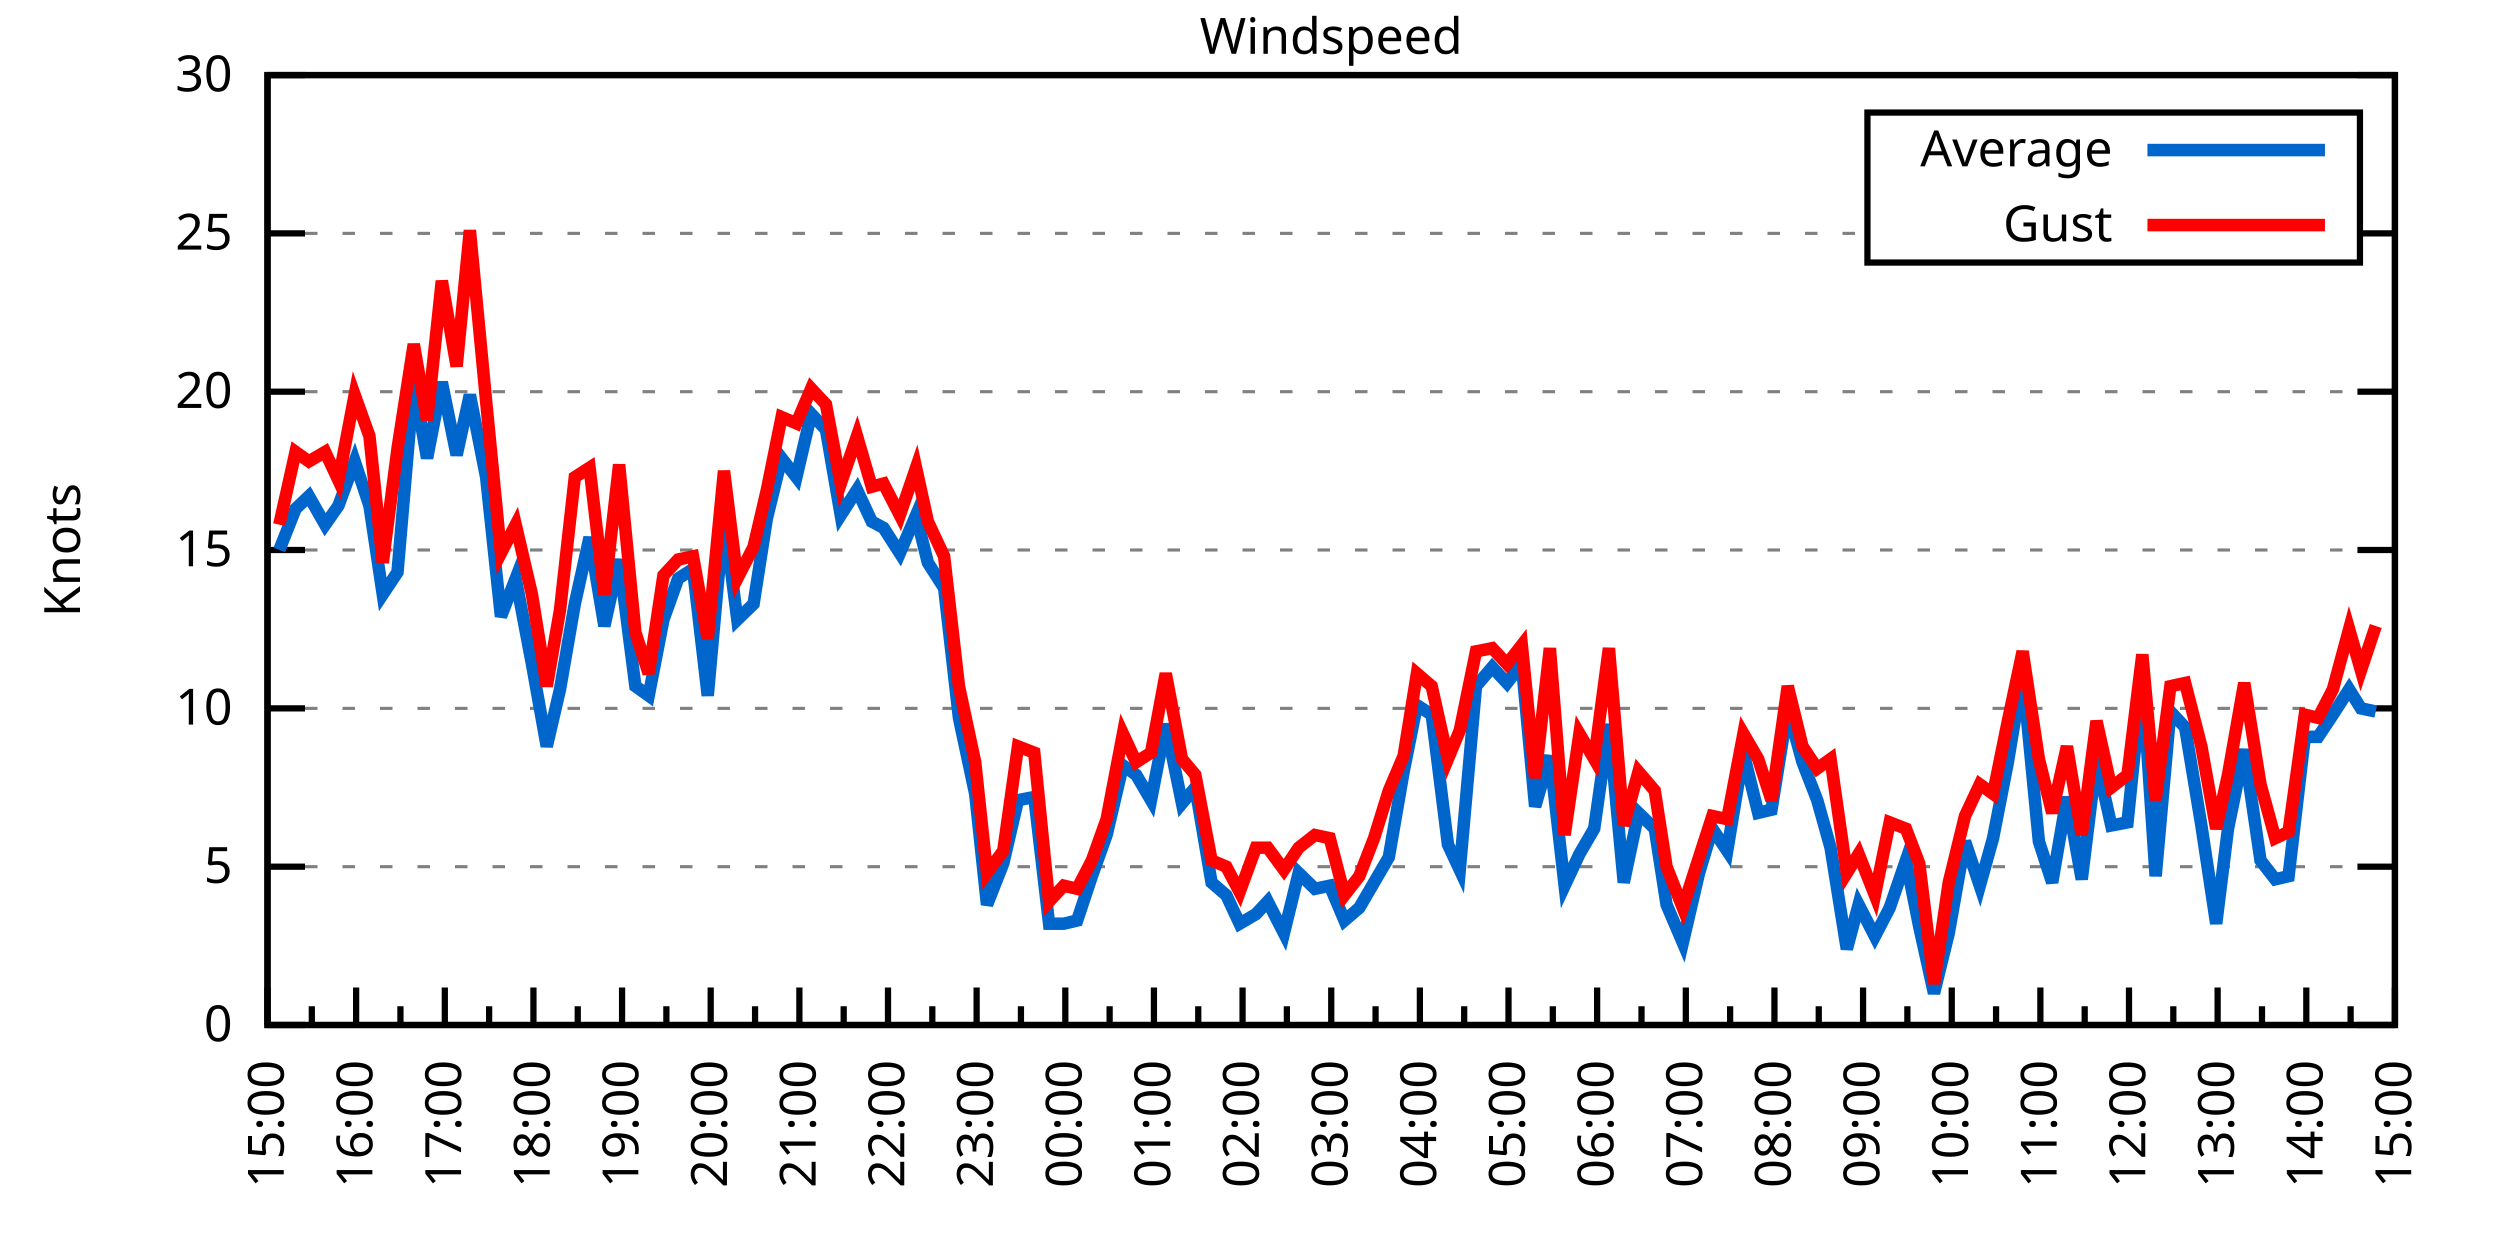
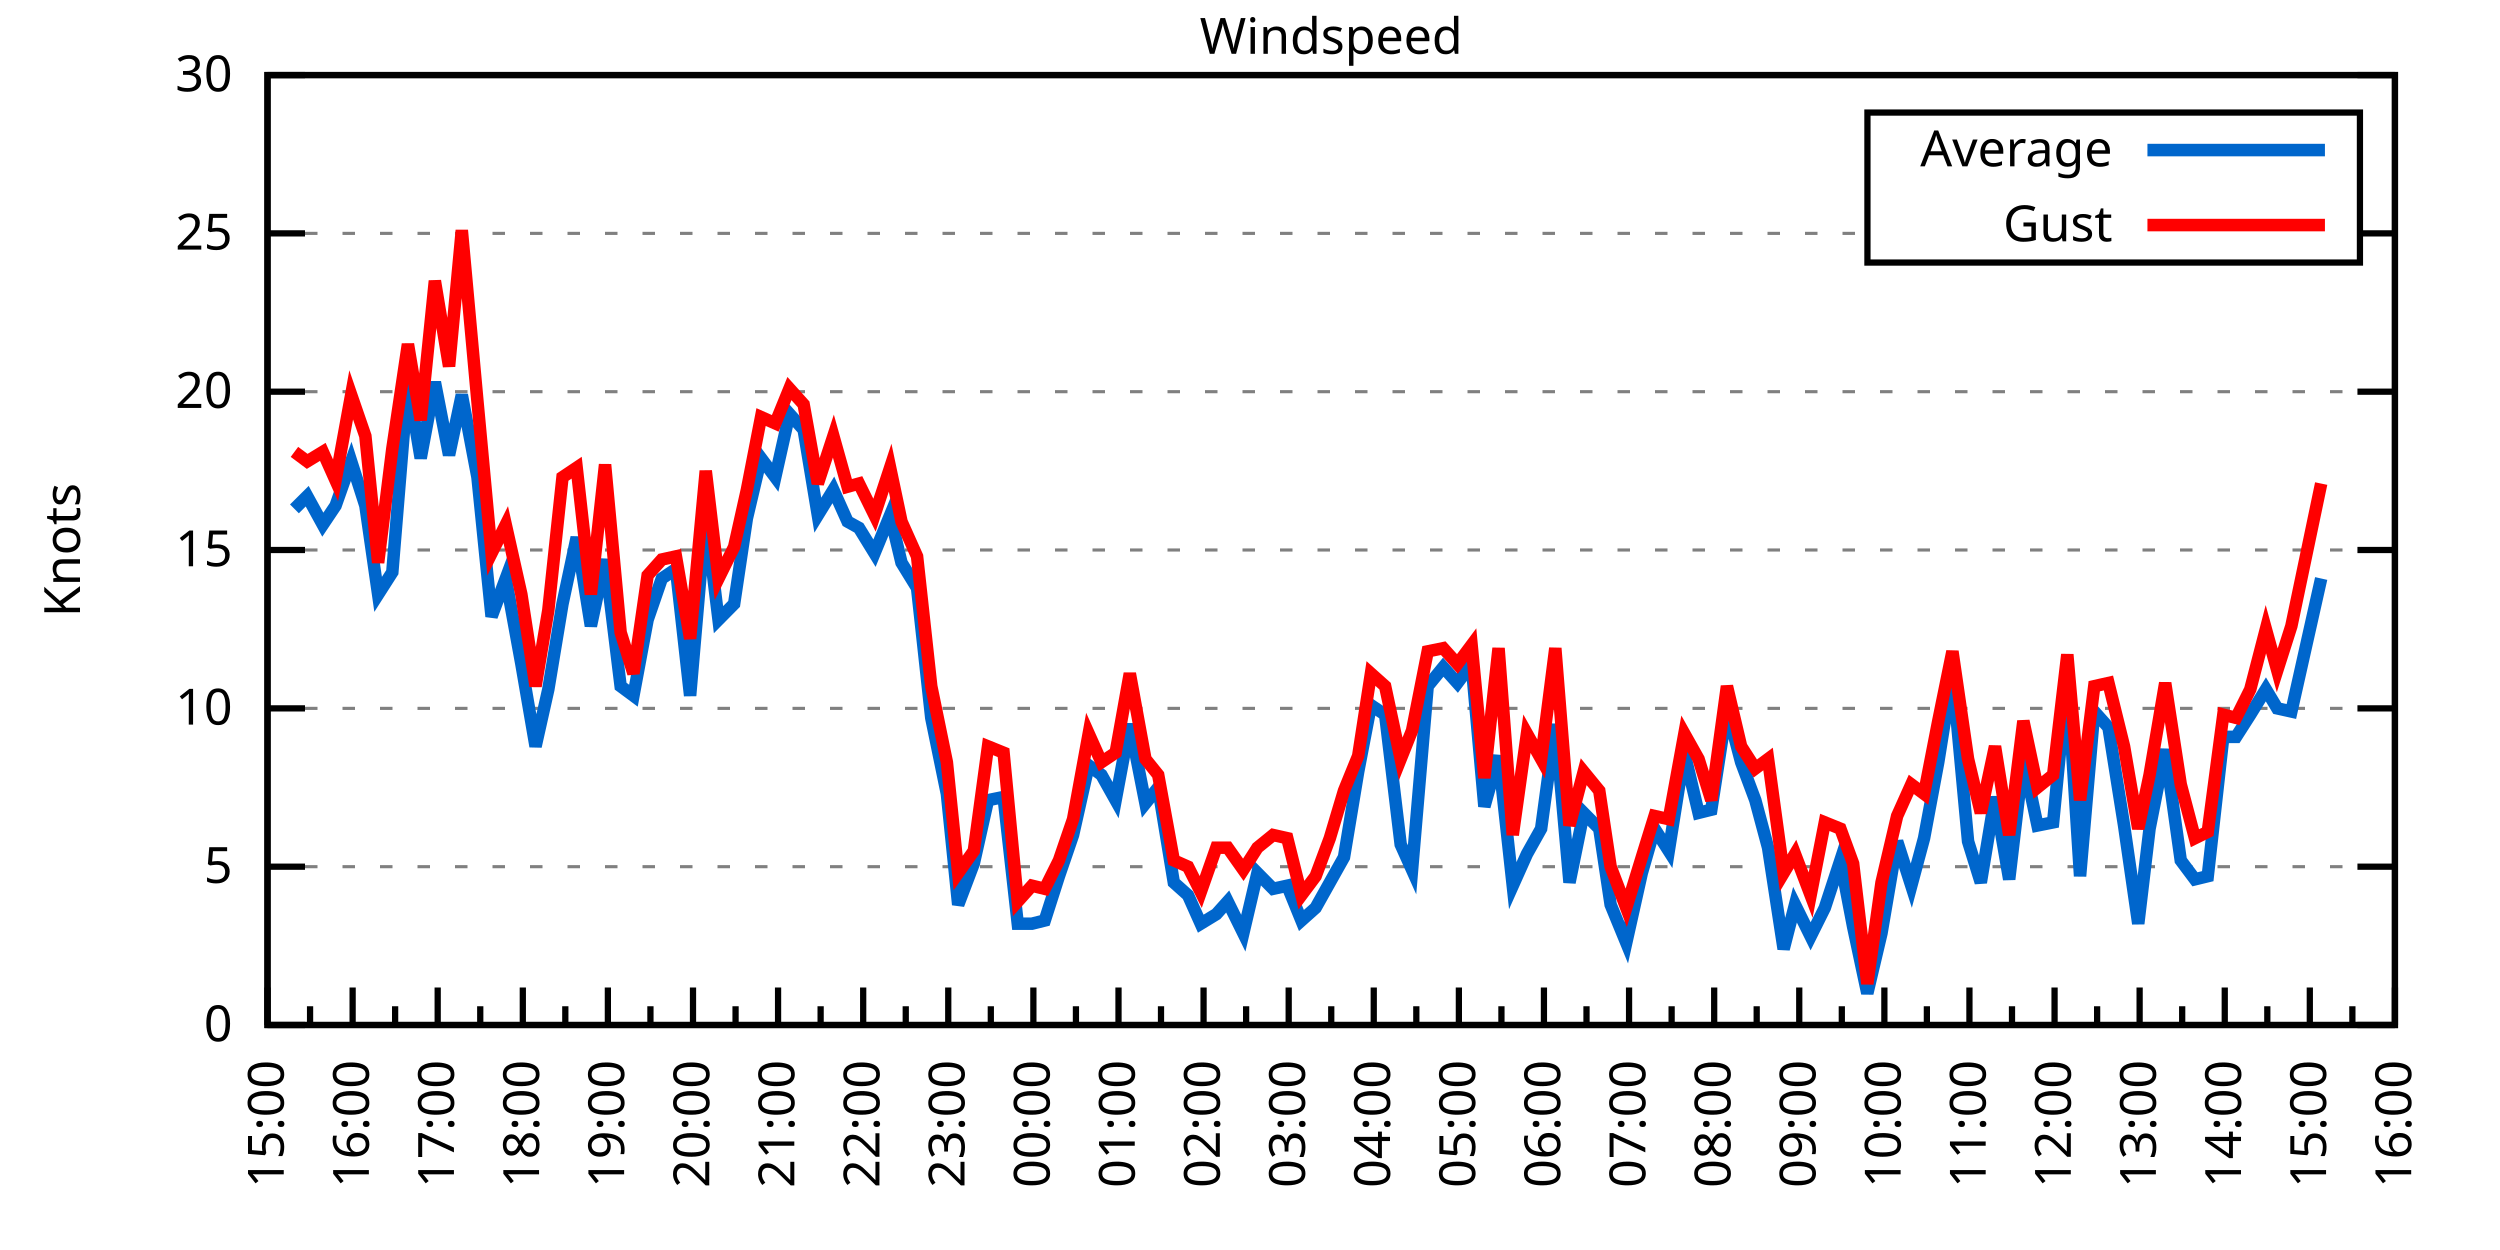
<svg xmlns="http://www.w3.org/2000/svg" xmlns:xlink="http://www.w3.org/1999/xlink" width="400" height="200" viewBox="0 0 400 200">
  <g id="gnuplot_canvas">
    <rect x="0" y="0" width="400" height="200" fill="none" />
    <defs>
      <circle id="gpDot" r="0.5" stroke-width="0.5" stroke="currentColor" />
      <path id="gpPt0" stroke-width="0.333" stroke="currentColor" d="M-1,0 h2 M0,-1 v2" />
      <path id="gpPt1" stroke-width="0.333" stroke="currentColor" d="M-1,-1 L1,1 M1,-1 L-1,1" />
      <path id="gpPt2" stroke-width="0.333" stroke="currentColor" d="M-1,0 L1,0 M0,-1 L0,1 M-1,-1 L1,1 M-1,1 L1,-1" />
      <rect id="gpPt3" stroke-width="0.333" stroke="currentColor" x="-1" y="-1" width="2" height="2" />
      <rect id="gpPt4" stroke-width="0.333" stroke="currentColor" fill="currentColor" x="-1" y="-1" width="2" height="2" />
      <circle id="gpPt5" stroke-width="0.333" stroke="currentColor" cx="0" cy="0" r="1" />
      <use xlink:href="#gpPt5" id="gpPt6" fill="currentColor" stroke="none" />
      <path id="gpPt7" stroke-width="0.333" stroke="currentColor" d="M0,-1.33 L-1.33,0.67 L1.33,0.67 z" />
      <use xlink:href="#gpPt7" id="gpPt8" fill="currentColor" stroke="none" />
      <use xlink:href="#gpPt7" id="gpPt9" stroke="currentColor" transform="rotate(180)" />
      <use xlink:href="#gpPt9" id="gpPt10" fill="currentColor" stroke="none" />
      <use xlink:href="#gpPt3" id="gpPt11" stroke="currentColor" transform="rotate(45)" />
      <use xlink:href="#gpPt11" id="gpPt12" fill="currentColor" stroke="none" />
      <path id="gpPt13" stroke-width="0.333" stroke="currentColor" d="M0,1.330 L1.265,0.411 L0.782,-1.067 L-0.782,-1.076 L-1.265,0.411 z" />
      <use xlink:href="#gpPt13" id="gpPt14" fill="currentColor" stroke="none" />
      <filter id="textbox" filterUnits="objectBoundingBox" x="0" y="0" height="1" width="1">
        <feFlood flood-color="white" flood-opacity="1" result="bgnd" />
        <feComposite in="SourceGraphic" in2="bgnd" operator="atop" />
      </filter>
      <filter id="greybox" filterUnits="objectBoundingBox" x="0" y="0" height="1" width="1">
        <feFlood flood-color="lightgrey" flood-opacity="1" result="grey" />
        <feComposite in="SourceGraphic" in2="grey" operator="atop" />
      </filter>
    </defs>
    <g fill="none" color="white" stroke="currentColor" stroke-width="1.00" stroke-linecap="butt" stroke-linejoin="miter">
</g>
    <g fill="none" color="black" stroke="currentColor" stroke-width="1.00" stroke-linecap="butt" stroke-linejoin="miter">
      <g stroke="none" shape-rendering="crispEdges">
        <polygon fill="rgb(255, 255, 255)" points="42.80,164.00 383.18,164.00 383.18,12.02 42.80,12.02 " />
      </g>
    </g>
    <g fill="none" color="black" stroke="currentColor" stroke-width="1.00" stroke-linecap="butt" stroke-linejoin="miter">
</g>
    <g fill="none" color="black" stroke="black" stroke-width="0.50" stroke-linecap="butt" stroke-linejoin="miter">
</g>
    <g fill="none" color="gray" stroke="currentColor" stroke-width="0.50" stroke-linecap="butt" stroke-linejoin="miter">
      <path stroke="gray" stroke-dasharray="2,4" class="gridline" d="M42.80,164.00 L383.19,164.00  " />
    </g>
    <g fill="none" color="gray" stroke="gray" stroke-width="1.00" stroke-linecap="butt" stroke-linejoin="miter">
</g>
    <g fill="none" color="black" stroke="currentColor" stroke-width="1.00" stroke-linecap="butt" stroke-linejoin="miter">
      <path stroke="black" d="M42.80,164.00 L48.80,164.00 M383.19,164.00 L377.19,164.00  " />
      <g transform="translate(37.20,166.60)" stroke="none" fill="black" font-family="Sans" font-size="8.00" text-anchor="end">
        <text>
          <tspan font-family="Sans"> 0</tspan>
        </text>
      </g>
    </g>
    <g fill="none" color="black" stroke="currentColor" stroke-width="1.00" stroke-linecap="butt" stroke-linejoin="miter">
</g>
    <g fill="none" color="black" stroke="black" stroke-width="0.50" stroke-linecap="butt" stroke-linejoin="miter">
</g>
    <g fill="none" color="gray" stroke="currentColor" stroke-width="0.50" stroke-linecap="butt" stroke-linejoin="miter">
      <path stroke="gray" stroke-dasharray="2,4" class="gridline" d="M42.80,138.67 L383.19,138.67  " />
    </g>
    <g fill="none" color="gray" stroke="gray" stroke-width="1.00" stroke-linecap="butt" stroke-linejoin="miter">
</g>
    <g fill="none" color="black" stroke="currentColor" stroke-width="1.00" stroke-linecap="butt" stroke-linejoin="miter">
      <path stroke="black" d="M42.80,138.67 L48.80,138.67 M383.19,138.67 L377.19,138.67  " />
      <g transform="translate(37.20,141.27)" stroke="none" fill="black" font-family="Sans" font-size="8.00" text-anchor="end">
        <text>
          <tspan font-family="Sans"> 5</tspan>
        </text>
      </g>
    </g>
    <g fill="none" color="black" stroke="currentColor" stroke-width="1.00" stroke-linecap="butt" stroke-linejoin="miter">
</g>
    <g fill="none" color="black" stroke="black" stroke-width="0.50" stroke-linecap="butt" stroke-linejoin="miter">
</g>
    <g fill="none" color="gray" stroke="currentColor" stroke-width="0.50" stroke-linecap="butt" stroke-linejoin="miter">
      <path stroke="gray" stroke-dasharray="2,4" class="gridline" d="M42.80,113.34 L383.19,113.34  " />
    </g>
    <g fill="none" color="gray" stroke="gray" stroke-width="1.00" stroke-linecap="butt" stroke-linejoin="miter">
</g>
    <g fill="none" color="black" stroke="currentColor" stroke-width="1.00" stroke-linecap="butt" stroke-linejoin="miter">
      <path stroke="black" d="M42.80,113.34 L48.80,113.34 M383.19,113.34 L377.19,113.34  " />
      <g transform="translate(37.20,115.94)" stroke="none" fill="black" font-family="Sans" font-size="8.00" text-anchor="end">
        <text>
          <tspan font-family="Sans"> 10</tspan>
        </text>
      </g>
    </g>
    <g fill="none" color="black" stroke="currentColor" stroke-width="1.00" stroke-linecap="butt" stroke-linejoin="miter">
</g>
    <g fill="none" color="black" stroke="black" stroke-width="0.50" stroke-linecap="butt" stroke-linejoin="miter">
</g>
    <g fill="none" color="gray" stroke="currentColor" stroke-width="0.50" stroke-linecap="butt" stroke-linejoin="miter">
      <path stroke="gray" stroke-dasharray="2,4" class="gridline" d="M42.80,88.00 L383.19,88.00  " />
    </g>
    <g fill="none" color="gray" stroke="gray" stroke-width="1.00" stroke-linecap="butt" stroke-linejoin="miter">
</g>
    <g fill="none" color="black" stroke="currentColor" stroke-width="1.00" stroke-linecap="butt" stroke-linejoin="miter">
      <path stroke="black" d="M42.80,88.00 L48.80,88.00 M383.19,88.00 L377.19,88.00  " />
      <g transform="translate(37.20,90.60)" stroke="none" fill="black" font-family="Sans" font-size="8.00" text-anchor="end">
        <text>
          <tspan font-family="Sans"> 15</tspan>
        </text>
      </g>
    </g>
    <g fill="none" color="black" stroke="currentColor" stroke-width="1.00" stroke-linecap="butt" stroke-linejoin="miter">
</g>
    <g fill="none" color="black" stroke="black" stroke-width="0.50" stroke-linecap="butt" stroke-linejoin="miter">
</g>
    <g fill="none" color="gray" stroke="currentColor" stroke-width="0.50" stroke-linecap="butt" stroke-linejoin="miter">
      <path stroke="gray" stroke-dasharray="2,4" class="gridline" d="M42.80,62.67 L383.19,62.67  " />
    </g>
    <g fill="none" color="gray" stroke="gray" stroke-width="1.00" stroke-linecap="butt" stroke-linejoin="miter">
</g>
    <g fill="none" color="black" stroke="currentColor" stroke-width="1.00" stroke-linecap="butt" stroke-linejoin="miter">
      <path stroke="black" d="M42.80,62.67 L48.80,62.67 M383.19,62.67 L377.19,62.67  " />
      <g transform="translate(37.20,65.27)" stroke="none" fill="black" font-family="Sans" font-size="8.00" text-anchor="end">
        <text>
          <tspan font-family="Sans"> 20</tspan>
        </text>
      </g>
    </g>
    <g fill="none" color="black" stroke="currentColor" stroke-width="1.00" stroke-linecap="butt" stroke-linejoin="miter">
</g>
    <g fill="none" color="black" stroke="black" stroke-width="0.50" stroke-linecap="butt" stroke-linejoin="miter">
</g>
    <g fill="none" color="gray" stroke="currentColor" stroke-width="0.50" stroke-linecap="butt" stroke-linejoin="miter">
      <path stroke="gray" stroke-dasharray="2,4" class="gridline" d="M42.80,37.34 L298.79,37.34 M377.59,37.34 L383.19,37.34  " />
    </g>
    <g fill="none" color="gray" stroke="gray" stroke-width="1.00" stroke-linecap="butt" stroke-linejoin="miter">
</g>
    <g fill="none" color="black" stroke="currentColor" stroke-width="1.00" stroke-linecap="butt" stroke-linejoin="miter">
      <path stroke="black" d="M42.80,37.34 L48.80,37.34 M383.19,37.34 L377.19,37.34  " />
      <g transform="translate(37.20,39.94)" stroke="none" fill="black" font-family="Sans" font-size="8.00" text-anchor="end">
        <text>
          <tspan font-family="Sans"> 25</tspan>
        </text>
      </g>
    </g>
    <g fill="none" color="black" stroke="currentColor" stroke-width="1.00" stroke-linecap="butt" stroke-linejoin="miter">
</g>
    <g fill="none" color="black" stroke="black" stroke-width="0.50" stroke-linecap="butt" stroke-linejoin="miter">
</g>
    <g fill="none" color="gray" stroke="currentColor" stroke-width="0.50" stroke-linecap="butt" stroke-linejoin="miter">
      <path stroke="gray" stroke-dasharray="2,4" class="gridline" d="M42.80,12.01 L383.19,12.01  " />
    </g>
    <g fill="none" color="gray" stroke="gray" stroke-width="1.00" stroke-linecap="butt" stroke-linejoin="miter">
</g>
    <g fill="none" color="black" stroke="currentColor" stroke-width="1.00" stroke-linecap="butt" stroke-linejoin="miter">
      <path stroke="black" d="M42.80,12.01 L48.80,12.01 M383.19,12.01 L377.19,12.01  " />
      <g transform="translate(37.20,14.61)" stroke="none" fill="black" font-family="Sans" font-size="8.00" text-anchor="end">
        <text>
          <tspan font-family="Sans"> 30</tspan>
        </text>
      </g>
    </g>
    <g fill="none" color="black" stroke="currentColor" stroke-width="1.00" stroke-linecap="butt" stroke-linejoin="miter">
      <path stroke="black" d="M42.80,164.00 L42.80,158.00  " />
      <g transform="translate(45.40,169.60) rotate(270)" stroke="none" fill="black" font-family="Sans" font-size="8.00" text-anchor="end">
        <text>
          <tspan font-family="Sans">15:00</tspan>
        </text>
      </g>
    </g>
    <g fill="none" color="black" stroke="currentColor" stroke-width="1.00" stroke-linecap="butt" stroke-linejoin="miter">
-       <path stroke="black" d="M49.89,164.00 L49.89,161.00 M56.98,164.00 L56.98,158.00  " />
-       <g transform="translate(59.58,169.60) rotate(270)" stroke="none" fill="black" font-family="Sans" font-size="8.00" text-anchor="end">
+       <path stroke="black" d="M49.61,164.00 L49.61,161.00 M56.42,164.00 L56.42,158.00  " />
+       <g transform="translate(59.02,169.60) rotate(270)" stroke="none" fill="black" font-family="Sans" font-size="8.00" text-anchor="end">
        <text>
          <tspan font-family="Sans">16:00</tspan>
        </text>
      </g>
    </g>
    <g fill="none" color="black" stroke="currentColor" stroke-width="1.00" stroke-linecap="butt" stroke-linejoin="miter">
-       <path stroke="black" d="M64.07,164.00 L64.07,161.00 M71.17,164.00 L71.17,158.00  " />
-       <g transform="translate(73.77,169.60) rotate(270)" stroke="none" fill="black" font-family="Sans" font-size="8.00" text-anchor="end">
+       <path stroke="black" d="M63.22,164.00 L63.22,161.00 M70.03,164.00 L70.03,158.00  " />
+       <g transform="translate(72.63,169.60) rotate(270)" stroke="none" fill="black" font-family="Sans" font-size="8.00" text-anchor="end">
        <text>
          <tspan font-family="Sans">17:00</tspan>
        </text>
      </g>
    </g>
    <g fill="none" color="black" stroke="currentColor" stroke-width="1.00" stroke-linecap="butt" stroke-linejoin="miter">
-       <path stroke="black" d="M78.26,164.00 L78.26,161.00 M85.35,164.00 L85.35,158.00  " />
-       <g transform="translate(87.95,169.60) rotate(270)" stroke="none" fill="black" font-family="Sans" font-size="8.00" text-anchor="end">
+       <path stroke="black" d="M76.84,164.00 L76.84,161.00 M83.65,164.00 L83.65,158.00  " />
+       <g transform="translate(86.25,169.60) rotate(270)" stroke="none" fill="black" font-family="Sans" font-size="8.00" text-anchor="end">
        <text>
          <tspan font-family="Sans">18:00</tspan>
        </text>
      </g>
    </g>
    <g fill="none" color="black" stroke="currentColor" stroke-width="1.00" stroke-linecap="butt" stroke-linejoin="miter">
-       <path stroke="black" d="M92.44,164.00 L92.44,161.00 M99.53,164.00 L99.53,158.00  " />
-       <g transform="translate(102.13,169.60) rotate(270)" stroke="none" fill="black" font-family="Sans" font-size="8.00" text-anchor="end">
+       <path stroke="black" d="M90.45,164.00 L90.45,161.00 M97.26,164.00 L97.26,158.00  " />
+       <g transform="translate(99.86,169.60) rotate(270)" stroke="none" fill="black" font-family="Sans" font-size="8.00" text-anchor="end">
        <text>
          <tspan font-family="Sans">19:00</tspan>
        </text>
      </g>
    </g>
    <g fill="none" color="black" stroke="currentColor" stroke-width="1.00" stroke-linecap="butt" stroke-linejoin="miter">
-       <path stroke="black" d="M106.62,164.00 L106.62,161.00 M113.71,164.00 L113.71,158.00  " />
-       <g transform="translate(116.31,169.60) rotate(270)" stroke="none" fill="black" font-family="Sans" font-size="8.00" text-anchor="end">
+       <path stroke="black" d="M104.07,164.00 L104.07,161.00 M110.88,164.00 L110.88,158.00  " />
+       <g transform="translate(113.48,169.60) rotate(270)" stroke="none" fill="black" font-family="Sans" font-size="8.00" text-anchor="end">
        <text>
          <tspan font-family="Sans">20:00</tspan>
        </text>
      </g>
    </g>
    <g fill="none" color="black" stroke="currentColor" stroke-width="1.00" stroke-linecap="butt" stroke-linejoin="miter">
-       <path stroke="black" d="M120.81,164.00 L120.81,161.00 M127.90,164.00 L127.90,158.00  " />
-       <g transform="translate(130.50,169.60) rotate(270)" stroke="none" fill="black" font-family="Sans" font-size="8.00" text-anchor="end">
+       <path stroke="black" d="M117.69,164.00 L117.69,161.00 M124.49,164.00 L124.49,158.00  " />
+       <g transform="translate(127.09,169.60) rotate(270)" stroke="none" fill="black" font-family="Sans" font-size="8.00" text-anchor="end">
        <text>
          <tspan font-family="Sans">21:00</tspan>
        </text>
      </g>
    </g>
    <g fill="none" color="black" stroke="currentColor" stroke-width="1.00" stroke-linecap="butt" stroke-linejoin="miter">
-       <path stroke="black" d="M134.99,164.00 L134.99,161.00 M142.08,164.00 L142.08,158.00  " />
-       <g transform="translate(144.68,169.60) rotate(270)" stroke="none" fill="black" font-family="Sans" font-size="8.00" text-anchor="end">
+       <path stroke="black" d="M131.30,164.00 L131.30,161.00 M138.11,164.00 L138.11,158.00  " />
+       <g transform="translate(140.71,169.60) rotate(270)" stroke="none" fill="black" font-family="Sans" font-size="8.00" text-anchor="end">
        <text>
          <tspan font-family="Sans">22:00</tspan>
        </text>
      </g>
    </g>
    <g fill="none" color="black" stroke="currentColor" stroke-width="1.00" stroke-linecap="butt" stroke-linejoin="miter">
-       <path stroke="black" d="M149.17,164.00 L149.17,161.00 M156.26,164.00 L156.26,158.00  " />
-       <g transform="translate(158.86,169.60) rotate(270)" stroke="none" fill="black" font-family="Sans" font-size="8.00" text-anchor="end">
+       <path stroke="black" d="M144.92,164.00 L144.92,161.00 M151.72,164.00 L151.72,158.00  " />
+       <g transform="translate(154.32,169.60) rotate(270)" stroke="none" fill="black" font-family="Sans" font-size="8.00" text-anchor="end">
        <text>
          <tspan font-family="Sans">23:00</tspan>
        </text>
      </g>
    </g>
    <g fill="none" color="black" stroke="currentColor" stroke-width="1.00" stroke-linecap="butt" stroke-linejoin="miter">
-       <path stroke="black" d="M163.35,164.00 L163.35,161.00 M170.45,164.00 L170.45,158.00  " />
-       <g transform="translate(173.05,169.60) rotate(270)" stroke="none" fill="black" font-family="Sans" font-size="8.00" text-anchor="end">
+       <path stroke="black" d="M158.53,164.00 L158.53,161.00 M165.34,164.00 L165.34,158.00  " />
+       <g transform="translate(167.94,169.60) rotate(270)" stroke="none" fill="black" font-family="Sans" font-size="8.00" text-anchor="end">
        <text>
          <tspan font-family="Sans">00:00</tspan>
        </text>
      </g>
    </g>
    <g fill="none" color="black" stroke="currentColor" stroke-width="1.00" stroke-linecap="butt" stroke-linejoin="miter">
-       <path stroke="black" d="M177.54,164.00 L177.54,161.00 M184.63,164.00 L184.63,158.00  " />
-       <g transform="translate(187.23,169.60) rotate(270)" stroke="none" fill="black" font-family="Sans" font-size="8.00" text-anchor="end">
+       <path stroke="black" d="M172.15,164.00 L172.15,161.00 M178.96,164.00 L178.96,158.00  " />
+       <g transform="translate(181.56,169.60) rotate(270)" stroke="none" fill="black" font-family="Sans" font-size="8.00" text-anchor="end">
        <text>
          <tspan font-family="Sans">01:00</tspan>
        </text>
      </g>
    </g>
    <g fill="none" color="black" stroke="currentColor" stroke-width="1.00" stroke-linecap="butt" stroke-linejoin="miter">
-       <path stroke="black" d="M191.72,164.00 L191.72,161.00 M198.81,164.00 L198.81,158.00  " />
-       <g transform="translate(201.41,169.60) rotate(270)" stroke="none" fill="black" font-family="Sans" font-size="8.00" text-anchor="end">
+       <path stroke="black" d="M185.76,164.00 L185.76,161.00 M192.57,164.00 L192.57,158.00  " />
+       <g transform="translate(195.17,169.60) rotate(270)" stroke="none" fill="black" font-family="Sans" font-size="8.00" text-anchor="end">
        <text>
          <tspan font-family="Sans">02:00</tspan>
        </text>
      </g>
    </g>
    <g fill="none" color="black" stroke="currentColor" stroke-width="1.00" stroke-linecap="butt" stroke-linejoin="miter">
-       <path stroke="black" d="M205.90,164.00 L205.90,161.00 M213.00,164.00 L213.00,158.00  " />
-       <g transform="translate(215.60,169.60) rotate(270)" stroke="none" fill="black" font-family="Sans" font-size="8.00" text-anchor="end">
+       <path stroke="black" d="M199.38,164.00 L199.38,161.00 M206.19,164.00 L206.19,158.00  " />
+       <g transform="translate(208.79,169.60) rotate(270)" stroke="none" fill="black" font-family="Sans" font-size="8.00" text-anchor="end">
        <text>
          <tspan font-family="Sans">03:00</tspan>
        </text>
      </g>
    </g>
    <g fill="none" color="black" stroke="currentColor" stroke-width="1.00" stroke-linecap="butt" stroke-linejoin="miter">
-       <path stroke="black" d="M220.09,164.00 L220.09,161.00 M227.18,164.00 L227.18,158.00  " />
-       <g transform="translate(229.78,169.60) rotate(270)" stroke="none" fill="black" font-family="Sans" font-size="8.00" text-anchor="end">
+       <path stroke="black" d="M213.00,164.00 L213.00,161.00 M219.80,164.00 L219.80,158.00  " />
+       <g transform="translate(222.40,169.60) rotate(270)" stroke="none" fill="black" font-family="Sans" font-size="8.00" text-anchor="end">
        <text>
          <tspan font-family="Sans">04:00</tspan>
        </text>
      </g>
    </g>
    <g fill="none" color="black" stroke="currentColor" stroke-width="1.00" stroke-linecap="butt" stroke-linejoin="miter">
-       <path stroke="black" d="M234.27,164.00 L234.27,161.00 M241.36,164.00 L241.36,158.00  " />
-       <g transform="translate(243.96,169.60) rotate(270)" stroke="none" fill="black" font-family="Sans" font-size="8.00" text-anchor="end">
+       <path stroke="black" d="M226.61,164.00 L226.61,161.00 M233.42,164.00 L233.42,158.00  " />
+       <g transform="translate(236.02,169.60) rotate(270)" stroke="none" fill="black" font-family="Sans" font-size="8.00" text-anchor="end">
        <text>
          <tspan font-family="Sans">05:00</tspan>
        </text>
      </g>
    </g>
    <g fill="none" color="black" stroke="currentColor" stroke-width="1.00" stroke-linecap="butt" stroke-linejoin="miter">
-       <path stroke="black" d="M248.45,164.00 L248.45,161.00 M255.54,164.00 L255.54,158.00  " />
-       <g transform="translate(258.14,169.60) rotate(270)" stroke="none" fill="black" font-family="Sans" font-size="8.00" text-anchor="end">
+       <path stroke="black" d="M240.23,164.00 L240.23,161.00 M247.03,164.00 L247.03,158.00  " />
+       <g transform="translate(249.63,169.60) rotate(270)" stroke="none" fill="black" font-family="Sans" font-size="8.00" text-anchor="end">
        <text>
          <tspan font-family="Sans">06:00</tspan>
        </text>
      </g>
    </g>
    <g fill="none" color="black" stroke="currentColor" stroke-width="1.00" stroke-linecap="butt" stroke-linejoin="miter">
-       <path stroke="black" d="M262.64,164.00 L262.64,161.00 M269.73,164.00 L269.73,158.00  " />
-       <g transform="translate(272.33,169.60) rotate(270)" stroke="none" fill="black" font-family="Sans" font-size="8.00" text-anchor="end">
+       <path stroke="black" d="M253.84,164.00 L253.84,161.00 M260.65,164.00 L260.65,158.00  " />
+       <g transform="translate(263.25,169.60) rotate(270)" stroke="none" fill="black" font-family="Sans" font-size="8.00" text-anchor="end">
        <text>
          <tspan font-family="Sans">07:00</tspan>
        </text>
      </g>
    </g>
    <g fill="none" color="black" stroke="currentColor" stroke-width="1.00" stroke-linecap="butt" stroke-linejoin="miter">
-       <path stroke="black" d="M276.82,164.00 L276.82,161.00 M283.91,164.00 L283.91,158.00  " />
-       <g transform="translate(286.51,169.60) rotate(270)" stroke="none" fill="black" font-family="Sans" font-size="8.00" text-anchor="end">
+       <path stroke="black" d="M267.46,164.00 L267.46,161.00 M274.27,164.00 L274.27,158.00  " />
+       <g transform="translate(276.87,169.60) rotate(270)" stroke="none" fill="black" font-family="Sans" font-size="8.00" text-anchor="end">
        <text>
          <tspan font-family="Sans">08:00</tspan>
        </text>
      </g>
    </g>
    <g fill="none" color="black" stroke="currentColor" stroke-width="1.00" stroke-linecap="butt" stroke-linejoin="miter">
-       <path stroke="black" d="M291.00,164.00 L291.00,161.00 M298.09,164.00 L298.09,158.00  " />
-       <g transform="translate(300.69,169.60) rotate(270)" stroke="none" fill="black" font-family="Sans" font-size="8.00" text-anchor="end">
+       <path stroke="black" d="M281.07,164.00 L281.07,161.00 M287.88,164.00 L287.88,158.00  " />
+       <g transform="translate(290.48,169.60) rotate(270)" stroke="none" fill="black" font-family="Sans" font-size="8.00" text-anchor="end">
        <text>
          <tspan font-family="Sans">09:00</tspan>
        </text>
      </g>
    </g>
    <g fill="none" color="black" stroke="currentColor" stroke-width="1.00" stroke-linecap="butt" stroke-linejoin="miter">
-       <path stroke="black" d="M305.18,164.00 L305.18,161.00 M312.28,164.00 L312.28,158.00  " />
-       <g transform="translate(314.88,169.60) rotate(270)" stroke="none" fill="black" font-family="Sans" font-size="8.00" text-anchor="end">
+       <path stroke="black" d="M294.69,164.00 L294.69,161.00 M301.50,164.00 L301.50,158.00  " />
+       <g transform="translate(304.10,169.60) rotate(270)" stroke="none" fill="black" font-family="Sans" font-size="8.00" text-anchor="end">
        <text>
          <tspan font-family="Sans">10:00</tspan>
        </text>
      </g>
    </g>
    <g fill="none" color="black" stroke="currentColor" stroke-width="1.00" stroke-linecap="butt" stroke-linejoin="miter">
-       <path stroke="black" d="M319.37,164.00 L319.37,161.00 M326.46,164.00 L326.46,158.00  " />
-       <g transform="translate(329.06,169.60) rotate(270)" stroke="none" fill="black" font-family="Sans" font-size="8.00" text-anchor="end">
+       <path stroke="black" d="M308.30,164.00 L308.30,161.00 M315.11,164.00 L315.11,158.00  " />
+       <g transform="translate(317.71,169.60) rotate(270)" stroke="none" fill="black" font-family="Sans" font-size="8.00" text-anchor="end">
        <text>
          <tspan font-family="Sans">11:00</tspan>
        </text>
      </g>
    </g>
    <g fill="none" color="black" stroke="currentColor" stroke-width="1.00" stroke-linecap="butt" stroke-linejoin="miter">
-       <path stroke="black" d="M333.55,164.00 L333.55,161.00 M340.64,164.00 L340.64,158.00  " />
-       <g transform="translate(343.24,169.60) rotate(270)" stroke="none" fill="black" font-family="Sans" font-size="8.00" text-anchor="end">
+       <path stroke="black" d="M321.92,164.00 L321.92,161.00 M328.73,164.00 L328.73,158.00  " />
+       <g transform="translate(331.33,169.60) rotate(270)" stroke="none" fill="black" font-family="Sans" font-size="8.00" text-anchor="end">
        <text>
          <tspan font-family="Sans">12:00</tspan>
        </text>
      </g>
    </g>
    <g fill="none" color="black" stroke="currentColor" stroke-width="1.00" stroke-linecap="butt" stroke-linejoin="miter">
-       <path stroke="black" d="M347.73,164.00 L347.73,161.00 M354.82,164.00 L354.82,158.00  " />
-       <g transform="translate(357.42,169.60) rotate(270)" stroke="none" fill="black" font-family="Sans" font-size="8.00" text-anchor="end">
+       <path stroke="black" d="M335.54,164.00 L335.54,161.00 M342.34,164.00 L342.34,158.00  " />
+       <g transform="translate(344.94,169.60) rotate(270)" stroke="none" fill="black" font-family="Sans" font-size="8.00" text-anchor="end">
        <text>
          <tspan font-family="Sans">13:00</tspan>
        </text>
      </g>
    </g>
    <g fill="none" color="black" stroke="currentColor" stroke-width="1.00" stroke-linecap="butt" stroke-linejoin="miter">
-       <path stroke="black" d="M361.92,164.00 L361.92,161.00 M369.01,164.00 L369.01,158.00  " />
-       <g transform="translate(371.61,169.60) rotate(270)" stroke="none" fill="black" font-family="Sans" font-size="8.00" text-anchor="end">
+       <path stroke="black" d="M349.15,164.00 L349.15,161.00 M355.96,164.00 L355.96,158.00  " />
+       <g transform="translate(358.56,169.60) rotate(270)" stroke="none" fill="black" font-family="Sans" font-size="8.00" text-anchor="end">
        <text>
          <tspan font-family="Sans">14:00</tspan>
        </text>
      </g>
    </g>
    <g fill="none" color="black" stroke="currentColor" stroke-width="1.00" stroke-linecap="butt" stroke-linejoin="miter">
-       <path stroke="black" d="M376.10,164.00 L376.10,161.00 M383.19,164.00 L383.19,158.00  " />
+       <path stroke="black" d="M362.77,164.00 L362.77,161.00 M369.57,164.00 L369.57,158.00  " />
+       <g transform="translate(372.17,169.60) rotate(270)" stroke="none" fill="black" font-family="Sans" font-size="8.00" text-anchor="end">
+         <text>
+           <tspan font-family="Sans">15:00</tspan>
+         </text>
+       </g>
+     </g>
+     <g fill="none" color="black" stroke="currentColor" stroke-width="1.00" stroke-linecap="butt" stroke-linejoin="miter">
+       <path stroke="black" d="M376.38,164.00 L376.38,161.00 M383.19,164.00 L383.19,158.00  " />
      <g transform="translate(385.79,169.60) rotate(270)" stroke="none" fill="black" font-family="Sans" font-size="8.00" text-anchor="end">
        <text>
-           <tspan font-family="Sans">15:00</tspan>
+           <tspan font-family="Sans">16:00</tspan>
        </text>
      </g>
    </g>
    <g fill="none" color="black" stroke="currentColor" stroke-width="1.00" stroke-linecap="butt" stroke-linejoin="miter">
</g>
    <g fill="none" color="black" stroke="currentColor" stroke-width="1.00" stroke-linecap="butt" stroke-linejoin="miter">
      <path stroke="black" d="M42.80,12.01 L42.80,164.00 L383.19,164.00 L383.19,12.01 L42.80,12.01 Z  " />
    </g>
    <g fill="none" color="black" stroke="currentColor" stroke-width="1.00" stroke-linecap="butt" stroke-linejoin="miter">
      <g transform="translate(12.80,88.01) rotate(270)" stroke="none" fill="black" font-family="Sans" font-size="8.00" text-anchor="middle">
        <text>
          <tspan font-family="Sans">Knots</tspan>
        </text>
      </g>
    </g>
    <g fill="none" color="black" stroke="currentColor" stroke-width="1.00" stroke-linecap="butt" stroke-linejoin="miter">
</g>
    <g fill="none" color="black" stroke="currentColor" stroke-width="1.00" stroke-linecap="butt" stroke-linejoin="miter">
      <path stroke="black" d="M298.79,42.01 L298.79,18.01 L377.59,18.01 L377.59,42.01 L298.79,42.01 Z  " />
    </g>
    <g id="Windspeed_plot_1">
      <g fill="none" color="white" stroke="black" stroke-width="2.00" stroke-linecap="butt" stroke-linejoin="miter">
</g>
      <g fill="none" color="black" stroke="currentColor" stroke-width="2.00" stroke-linecap="butt" stroke-linejoin="miter">
        <g transform="translate(337.99,26.61)" stroke="none" fill="black" font-family="Sans" font-size="8.00" text-anchor="end">
          <text>
            <tspan font-family="Sans">Average</tspan>
          </text>
        </g>
      </g>
      <g fill="none" color="black" stroke="currentColor" stroke-width="2.00" stroke-linecap="butt" stroke-linejoin="miter">
-         <path stroke="rgb(  0, 102, 204)" d="M343.59,24.01 L371.99,24.01 M44.69,88.00 L47.29,81.42 L49.42,79.39 L52.02,83.95 L54.15,80.91 L56.75,73.82   L59.11,80.91 L61.24,95.10 L63.60,91.55 L66.20,61.15 L68.33,73.31 L70.69,61.15 L73.06,72.81 L75.18,63.18   L77.78,76.35 L80.15,98.64 L82.51,92.56 L85.11,106.24 L87.48,119.42 L89.60,110.30 L91.97,96.62 L94.33,85.98   L96.70,100.16 L99.06,89.52 L101.66,109.79 L103.79,111.31 L106.15,99.15 L108.51,92.56 L110.88,91.04 L113.24,111.31   L115.84,82.43 L117.97,99.15 L120.57,96.62 L122.70,82.94 L125.06,73.31 L127.42,76.35 L129.79,66.22 L132.15,68.75   L134.52,82.43 L137.12,78.38 L139.48,83.45 L141.37,84.46 L143.97,88.51 L146.57,82.43 L148.46,90.03 L151.06,94.08   L153.43,114.86 L156.03,127.02 L157.92,144.75 L160.52,138.16 L162.88,128.03 L165.48,127.52 L167.85,147.79 L170.21,147.79   L172.34,147.28 L174.70,140.19 L177.06,133.60 L179.67,122.46 L181.79,123.98 L184.16,128.03 L186.52,115.87 L189.12,128.54   L191.25,126.00 L193.85,141.20 L196.21,143.23 L198.34,147.79 L200.94,146.27 L202.83,144.24 L205.43,149.31 L207.79,139.68   L210.39,142.21 L212.76,141.71 L215.12,147.28 L217.49,145.25 L219.85,141.20 L222.21,137.15 L224.58,123.47 L226.71,112.83   L229.07,114.35 L231.67,135.12 L233.56,139.17 L236.16,109.79 L238.76,106.75 L241.12,109.28 L243.49,106.24 L245.62,129.04   L247.98,120.94 L250.34,141.71 L252.71,136.64 L255.07,132.59 L257.43,115.87 L259.80,141.20 L262.16,130.06 L264.76,132.59   L266.65,144.75 L269.25,150.83 L271.85,139.68 L273.98,132.59 L276.35,136.14 L278.95,120.43 L281.31,130.06 L283.44,129.55   L286.04,113.34 L288.40,121.95 L290.76,128.03 L292.89,135.63 L295.49,151.84 L297.38,144.75 L299.98,149.81 L302.35,145.25   L304.95,137.66 L307.08,148.29 L309.44,158.93 L311.80,149.31 L314.40,134.62 L316.77,141.71 L318.89,134.11 L321.26,121.95   L323.62,107.76 L326.22,134.62 L328.35,141.20 L330.71,127.52 L333.08,140.69 L335.44,121.44 L337.80,132.08 L340.40,131.58   L342.77,108.27 L344.90,140.19 L347.26,113.84 L349.62,116.38 L352.22,132.08 L354.59,147.79 L356.48,132.59 L359.08,119.92   L361.68,137.66 L364.04,140.69 L366.17,140.19 L368.77,117.90 L370.90,117.90 L373.26,114.35 L375.86,110.30 L377.75,113.34   L380.12,113.84  " />
+         <path stroke="rgb(  0, 102, 204)" d="M343.59,24.01 L371.99,24.01 M47.11,81.42 L49.15,79.39 L51.65,83.95 L53.69,80.91 L56.19,73.82 L58.46,80.91   L60.50,95.10 L62.77,91.55 L65.27,61.15 L67.31,73.31 L69.58,61.15 L71.85,72.81 L73.89,63.18 L76.39,76.35   L78.65,98.64 L80.92,92.56 L83.42,106.24 L85.69,119.42 L87.73,110.30 L90.00,96.62 L92.27,85.98 L94.54,100.16   L96.81,89.52 L99.30,109.79 L101.35,111.31 L103.62,99.15 L105.89,92.56 L108.15,91.04 L110.42,111.31 L112.92,82.43   L114.96,99.15 L117.46,96.62 L119.50,82.94 L121.77,73.31 L124.04,76.35 L126.31,66.22 L128.58,68.75 L130.85,82.43   L133.34,78.38 L135.61,83.45 L137.43,84.46 L139.92,88.51 L142.42,82.43 L144.24,90.03 L146.73,94.08 L149.00,114.86   L151.50,127.02 L153.31,144.75 L155.81,138.16 L158.08,128.03 L160.57,127.52 L162.84,147.79 L165.11,147.79 L167.16,147.28   L169.43,140.19 L171.69,133.60 L174.19,122.46 L176.23,123.98 L178.50,128.03 L180.77,115.87 L183.27,128.54 L185.31,126.00   L187.81,141.20 L190.08,143.23 L192.12,147.79 L194.61,146.27 L196.43,144.24 L198.93,149.31 L201.19,139.68 L203.69,142.21   L205.96,141.71 L208.23,147.28 L210.50,145.25 L212.77,141.20 L215.04,137.15 L217.31,123.47 L219.35,112.83 L221.62,114.35   L224.11,135.12 L225.93,139.17 L228.43,109.79 L230.92,106.75 L233.19,109.28 L235.46,106.24 L237.50,129.04 L239.77,120.94   L242.04,141.71 L244.31,136.64 L246.58,132.59 L248.85,115.87 L251.12,141.20 L253.39,130.06 L255.88,132.59 L257.70,144.75   L260.20,150.83 L262.69,139.68 L264.73,132.59 L267.00,136.14 L269.50,120.43 L271.77,130.06 L273.81,129.55 L276.31,113.34   L278.58,121.95 L280.85,128.03 L282.89,135.63 L285.38,151.84 L287.20,144.75 L289.70,149.81 L291.97,145.25 L294.46,137.66   L296.50,148.29 L298.77,158.93 L301.04,149.31 L303.54,134.62 L305.81,141.71 L307.85,134.11 L310.12,121.95 L312.39,107.76   L314.89,134.62 L316.93,141.20 L319.20,127.52 L321.47,140.69 L323.74,121.44 L326.00,132.08 L328.50,131.58 L330.77,108.27   L332.81,140.19 L335.08,113.84 L337.35,116.38 L339.85,132.08 L342.12,147.79 L343.93,132.59 L346.43,119.92 L348.92,137.66   L351.19,140.69 L353.24,140.19 L355.73,117.90 L357.77,117.90 L360.04,114.35 L362.54,110.30 L364.36,113.34 L366.62,113.84   L371.39,92.56  " />
      </g>
    </g>
    <g id="Windspeed_plot_2">
      <g fill="none" color="black" stroke="currentColor" stroke-width="2.00" stroke-linecap="butt" stroke-linejoin="miter">
        <g transform="translate(337.99,38.61)" stroke="none" fill="black" font-family="Sans" font-size="8.00" text-anchor="end">
          <text>
            <tspan font-family="Sans">Gust</tspan>
          </text>
        </g>
      </g>
      <g fill="none" color="black" stroke="currentColor" stroke-width="2.00" stroke-linecap="butt" stroke-linejoin="miter">
-         <path stroke="rgb(255,   0,   0)" d="M343.59,36.01 L371.99,36.01 M44.69,83.95 L47.29,72.30 L49.42,73.82 L52.02,72.30 L54.15,76.86 L56.75,63.18   L59.11,69.77 L61.24,90.03 L63.60,71.79 L66.20,55.07 L68.33,67.23 L70.69,44.94 L73.06,58.62 L75.18,36.84   L77.78,64.19 L80.15,88.51 L82.51,83.95 L85.11,95.10 L87.48,109.79 L89.60,97.63 L91.97,76.35 L94.33,74.83   L96.70,95.10 L99.06,74.33 L101.66,101.18 L103.79,107.76 L106.15,92.06 L108.51,89.52 L110.88,89.02 L113.24,102.19   L115.84,75.34 L117.97,92.56 L120.57,87.50 L122.70,78.38 L125.06,66.73 L127.42,67.74 L129.79,62.17 L132.15,64.70   L134.52,77.37 L137.12,69.77 L139.48,77.87 L141.37,77.37 L143.97,82.43 L146.57,74.83 L148.46,83.45 L151.06,89.02   L153.43,109.79 L156.03,121.95 L157.92,139.68 L160.52,136.14 L162.88,119.42 L165.48,120.43 L167.85,144.24 L170.21,141.71   L172.34,142.21 L174.70,137.66 L177.06,131.07 L179.67,117.39 L181.79,121.95 L184.16,120.43 L186.52,107.76 L189.12,121.44   L191.25,123.98 L193.85,137.66 L196.21,138.67 L198.34,142.72 L200.94,135.63 L202.83,135.63 L205.43,139.17 L207.79,135.63   L210.39,133.60 L212.76,134.11 L215.12,143.23 L217.49,140.19 L219.85,134.11 L222.21,126.51 L224.58,120.94 L226.71,107.76   L229.07,109.79 L231.67,121.44 L233.56,116.88 L236.16,104.22 L238.76,103.71 L241.12,106.24 L243.49,103.20 L245.62,124.48   L247.98,103.71 L250.34,133.60 L252.71,117.39 L255.07,121.44 L257.43,103.71 L259.80,132.08 L262.16,123.47 L264.76,126.51   L266.65,138.67 L269.25,145.25 L271.85,137.15 L273.98,130.56 L276.35,131.07 L278.95,117.39 L281.31,121.44 L283.44,128.03   L286.04,109.79 L288.40,119.42 L290.76,122.96 L292.89,121.44 L295.49,139.68 L297.38,136.64 L299.98,143.23 L302.35,131.58   L304.95,132.59 L307.08,138.16 L309.44,157.41 L311.80,141.20 L314.40,130.56 L316.77,125.50 L318.89,127.02 L321.26,115.36   L323.62,104.22 L326.22,121.44 L328.35,130.06 L330.71,119.42 L333.08,133.60 L335.44,115.36 L337.80,126.00 L340.40,123.98   L342.77,104.72 L344.90,128.03 L347.26,109.79 L349.62,109.28 L352.22,119.42 L354.59,132.59 L356.48,123.98 L359.08,109.28   L361.68,125.50 L364.04,134.11 L366.17,133.10 L368.77,114.35 L370.90,114.86 L373.26,110.30 L375.86,100.67 L377.75,107.26   L380.12,100.16  " />
+         <path stroke="rgb(255,   0,   0)" d="M343.59,36.01 L371.99,36.01 M47.11,72.30 L49.15,73.82 L51.65,72.30 L53.69,76.86 L56.19,63.18 L58.46,69.77   L60.50,90.03 L62.77,71.79 L65.27,55.07 L67.31,67.23 L69.58,44.94 L71.85,58.62 L73.89,36.84 L76.39,64.19   L78.65,88.51 L80.92,83.95 L83.42,95.10 L85.69,109.79 L87.73,97.63 L90.00,76.35 L92.27,74.83 L94.54,95.10   L96.81,74.33 L99.30,101.18 L101.35,107.76 L103.62,92.06 L105.89,89.52 L108.15,89.02 L110.42,102.19 L112.92,75.34   L114.96,92.56 L117.46,87.50 L119.50,78.38 L121.77,66.73 L124.04,67.74 L126.31,62.17 L128.58,64.70 L130.85,77.37   L133.34,69.77 L135.61,77.87 L137.43,77.37 L139.92,82.43 L142.42,74.83 L144.24,83.45 L146.73,89.02 L149.00,109.79   L151.50,121.95 L153.31,139.68 L155.81,136.14 L158.08,119.42 L160.57,120.43 L162.84,144.24 L165.11,141.71 L167.16,142.21   L169.43,137.66 L171.69,131.07 L174.19,117.39 L176.23,121.95 L178.50,120.43 L180.77,107.76 L183.27,121.44 L185.31,123.98   L187.81,137.66 L190.08,138.67 L192.12,142.72 L194.61,135.63 L196.43,135.63 L198.93,139.17 L201.19,135.63 L203.69,133.60   L205.96,134.11 L208.23,143.23 L210.50,140.19 L212.77,134.11 L215.04,126.51 L217.31,120.94 L219.35,107.76 L221.62,109.79   L224.11,121.44 L225.93,116.88 L228.43,104.22 L230.92,103.71 L233.19,106.24 L235.46,103.20 L237.50,124.48 L239.77,103.71   L242.04,133.60 L244.31,117.39 L246.58,121.44 L248.85,103.71 L251.12,132.08 L253.39,123.47 L255.88,126.51 L257.70,138.67   L260.20,145.25 L262.69,137.15 L264.73,130.56 L267.00,131.07 L269.50,117.39 L271.77,121.44 L273.81,128.03 L276.31,109.79   L278.58,119.42 L280.85,122.96 L282.89,121.44 L285.38,139.68 L287.20,136.64 L289.70,143.23 L291.97,131.58 L294.46,132.59   L296.50,138.16 L298.77,157.41 L301.04,141.20 L303.54,130.56 L305.81,125.50 L307.85,127.02 L310.12,115.36 L312.39,104.22   L314.89,121.44 L316.93,130.06 L319.20,119.42 L321.47,133.60 L323.74,115.36 L326.00,126.00 L328.50,123.98 L330.77,104.72   L332.81,128.03 L335.08,109.79 L337.35,109.28 L339.85,119.42 L342.12,132.59 L343.93,123.98 L346.43,109.28 L348.92,125.50   L351.19,134.11 L353.24,133.10 L355.73,114.35 L357.77,114.86 L360.04,110.30 L362.54,100.67 L364.36,107.26 L366.62,100.16   L371.39,77.37  " />
      </g>
    </g>
    <g fill="none" color="black" stroke="currentColor" stroke-width="2.00" stroke-linecap="butt" stroke-linejoin="miter">
</g>
    <g fill="none" color="black" stroke="black" stroke-width="1.00" stroke-linecap="butt" stroke-linejoin="miter">
</g>
    <g fill="none" color="black" stroke="currentColor" stroke-width="1.00" stroke-linecap="butt" stroke-linejoin="miter">
      <path stroke="black" d="M42.80,12.01 L42.80,164.00 L383.19,164.00 L383.19,12.01 L42.80,12.01 Z  " />
    </g>
    <g fill="none" color="black" stroke="currentColor" stroke-width="1.00" stroke-linecap="butt" stroke-linejoin="miter">
      <g transform="translate(212.99,8.61)" stroke="none" fill="black" font-family="Sans" font-size="8.00" text-anchor="middle">
        <text>
          <tspan font-family="Sans">Windspeed</tspan>
        </text>
      </g>
    </g>
    <g fill="none" color="black" stroke="currentColor" stroke-width="1.00" stroke-linecap="butt" stroke-linejoin="miter">
</g>
  </g>
</svg>
